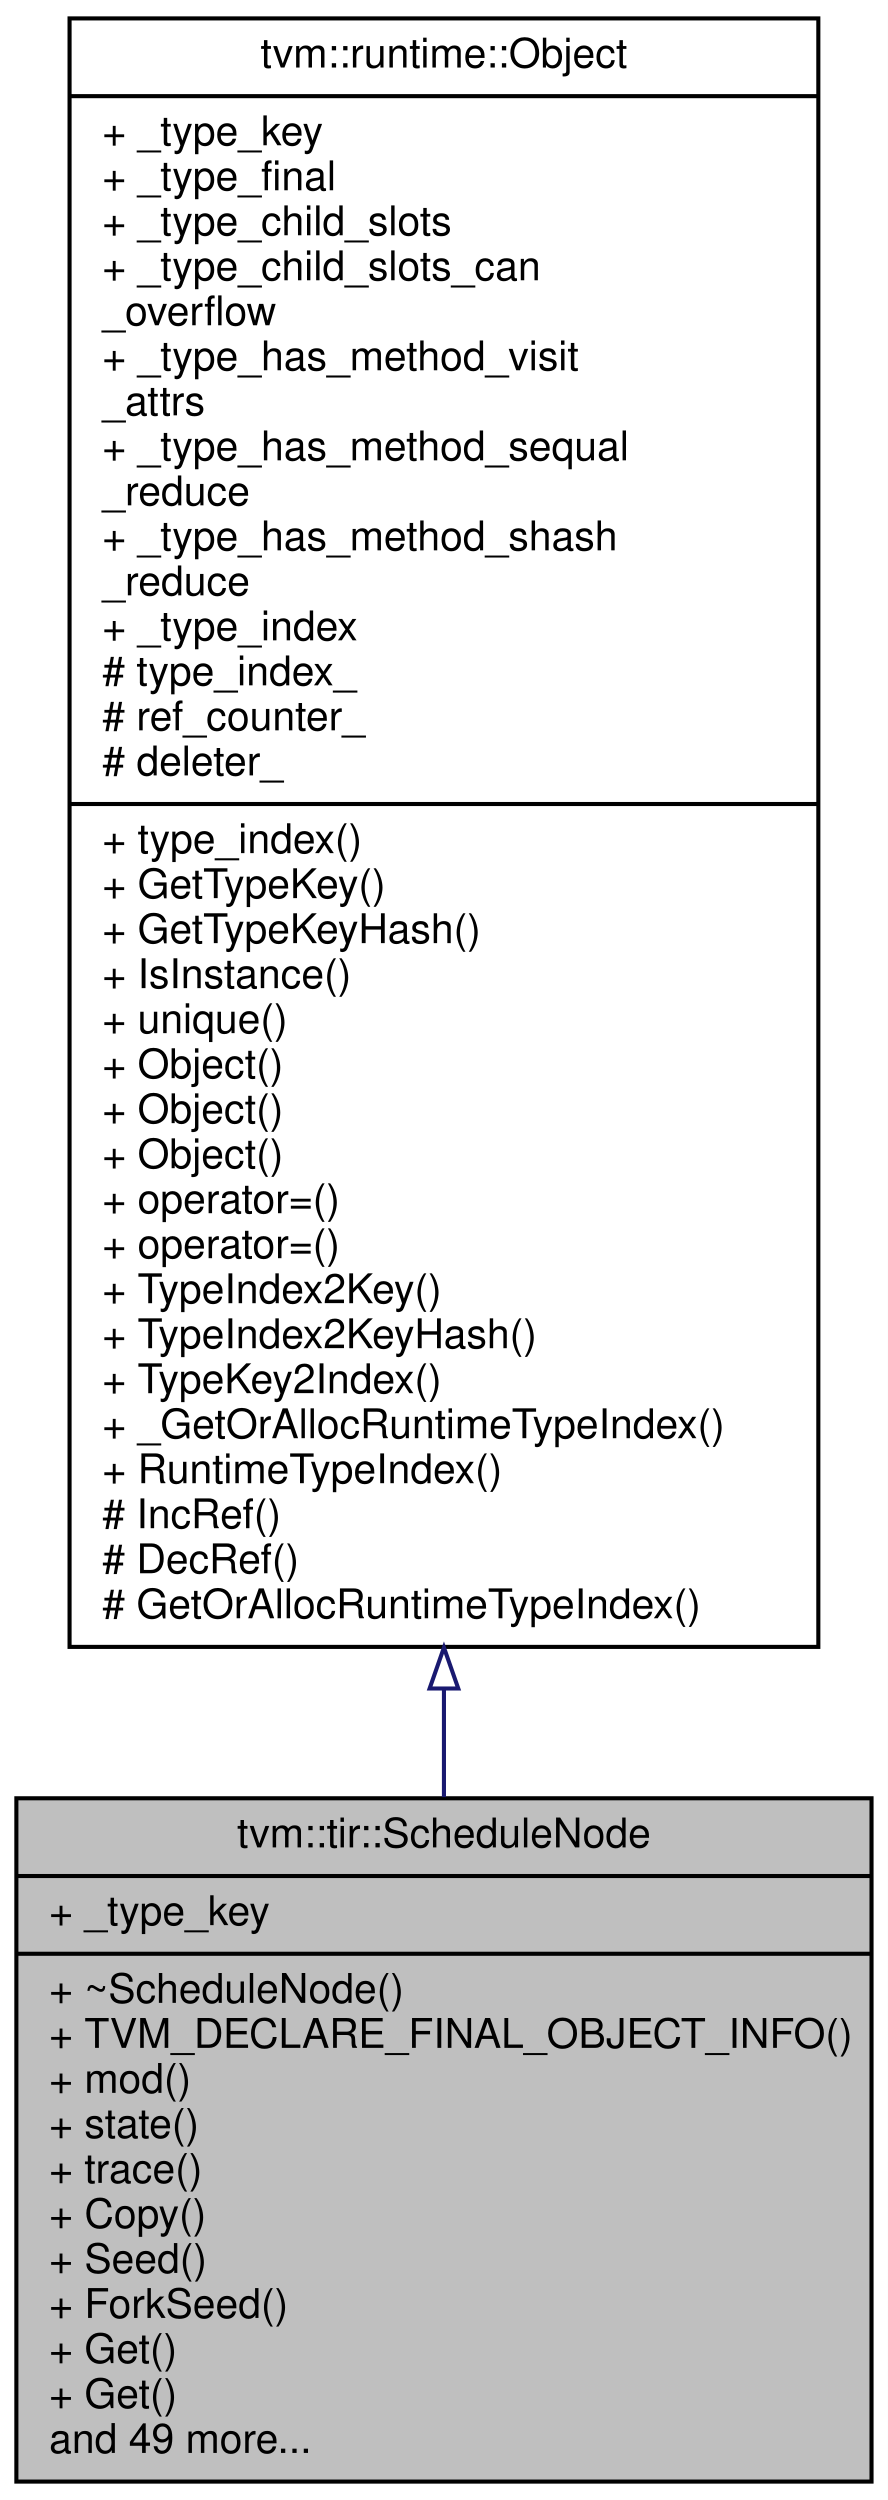
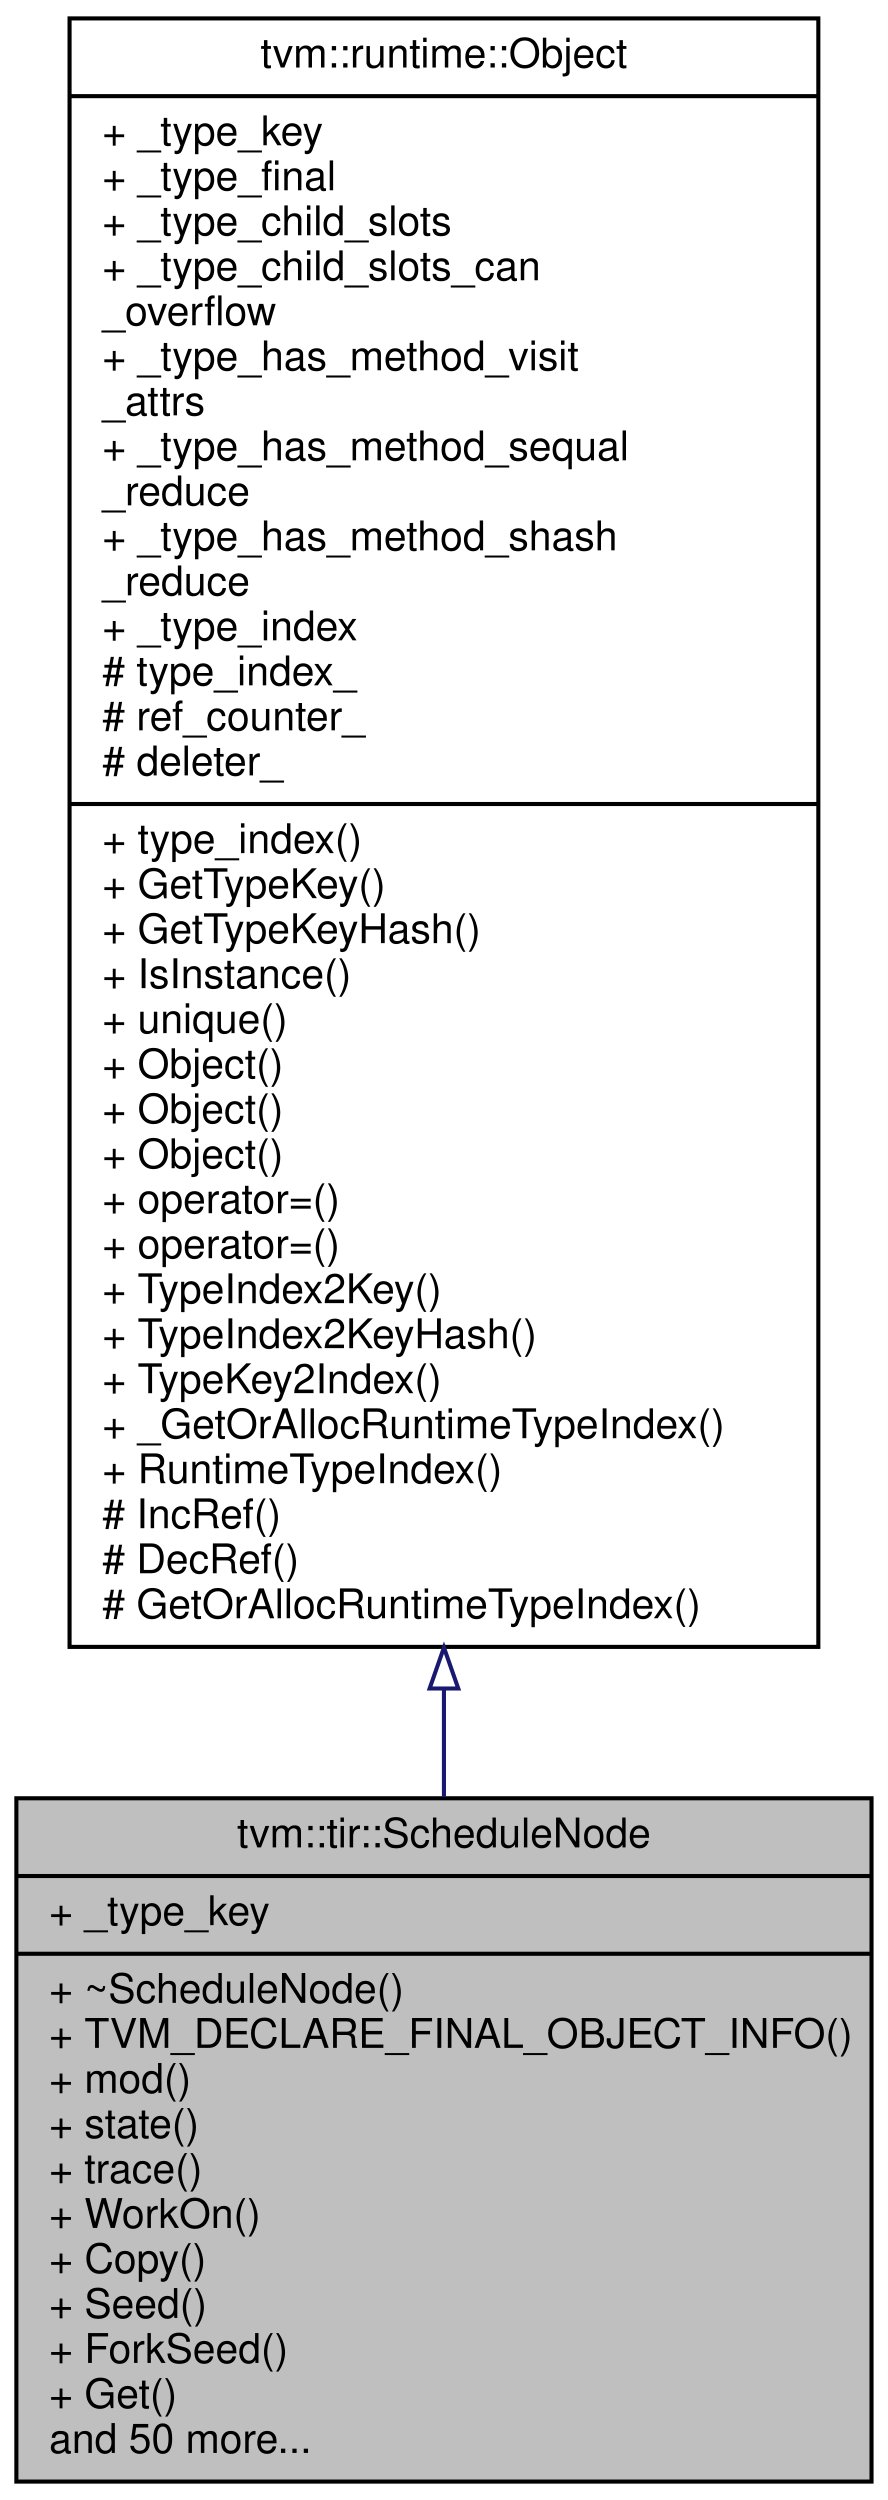
<svg xmlns="http://www.w3.org/2000/svg" xmlns:xlink="http://www.w3.org/1999/xlink" width="217pt" height="611pt" viewBox="0.00 0.00 217.00 611.00">
  <g id="graph0" class="graph" transform="scale(1 1) rotate(0) translate(4 607)">
    <polygon fill="#ffffff" stroke="transparent" points="-4,4 -4,-607 213,-607 213,4 -4,4" />
    <g id="node1" class="node">
      <polygon fill="#bfbfbf" stroke="#000000" points="0,-.5 0,-167.5 209,-167.5 209,-.5 0,-.5" />
      <text text-anchor="middle" x="104.5" y="-155.5" font-family="Helvetica,sans-Serif" font-size="10.00" fill="#000000">tvm::tir::ScheduleNode</text>
      <polyline fill="none" stroke="#000000" points="0,-148.5 209,-148.5 " />
      <text text-anchor="start" x="8" y="-136.5" font-family="Helvetica,sans-Serif" font-size="10.00" fill="#000000">+ _type_key</text>
      <polyline fill="none" stroke="#000000" points="0,-129.5 209,-129.5 " />
      <text text-anchor="start" x="8" y="-117.5" font-family="Helvetica,sans-Serif" font-size="10.00" fill="#000000">+ ~ScheduleNode()</text>
      <text text-anchor="start" x="8" y="-106.5" font-family="Helvetica,sans-Serif" font-size="10.00" fill="#000000">+ TVM_DECLARE_FINAL_OBJECT_INFO()</text>
      <text text-anchor="start" x="8" y="-95.5" font-family="Helvetica,sans-Serif" font-size="10.00" fill="#000000">+ mod()</text>
      <text text-anchor="start" x="8" y="-84.5" font-family="Helvetica,sans-Serif" font-size="10.00" fill="#000000">+ state()</text>
      <text text-anchor="start" x="8" y="-73.5" font-family="Helvetica,sans-Serif" font-size="10.00" fill="#000000">+ trace()</text>
-       <text text-anchor="start" x="8" y="-62.5" font-family="Helvetica,sans-Serif" font-size="10.00" fill="#000000">+ Copy()</text>
-       <text text-anchor="start" x="8" y="-51.5" font-family="Helvetica,sans-Serif" font-size="10.00" fill="#000000">+ Seed()</text>
-       <text text-anchor="start" x="8" y="-40.5" font-family="Helvetica,sans-Serif" font-size="10.00" fill="#000000">+ ForkSeed()</text>
-       <text text-anchor="start" x="8" y="-29.5" font-family="Helvetica,sans-Serif" font-size="10.00" fill="#000000">+ Get()</text>
+       <text text-anchor="start" x="8" y="-62.5" font-family="Helvetica,sans-Serif" font-size="10.00" fill="#000000">+ WorkOn()</text>
+       <text text-anchor="start" x="8" y="-51.5" font-family="Helvetica,sans-Serif" font-size="10.00" fill="#000000">+ Copy()</text>
+       <text text-anchor="start" x="8" y="-40.5" font-family="Helvetica,sans-Serif" font-size="10.00" fill="#000000">+ Seed()</text>
+       <text text-anchor="start" x="8" y="-29.5" font-family="Helvetica,sans-Serif" font-size="10.00" fill="#000000">+ ForkSeed()</text>
      <text text-anchor="start" x="8" y="-18.5" font-family="Helvetica,sans-Serif" font-size="10.00" fill="#000000">+ Get()</text>
-       <text text-anchor="start" x="8" y="-7.5" font-family="Helvetica,sans-Serif" font-size="10.00" fill="#000000">and 49 more...</text>
+       <text text-anchor="start" x="8" y="-7.5" font-family="Helvetica,sans-Serif" font-size="10.00" fill="#000000">and 50 more...</text>
    </g>
    <g id="node2" class="node">
      <g id="a_node2">
        <a xlink:href="classtvm_1_1runtime_1_1Object.html" target="_top" xlink:title="base class of all object containers. ">
          <polygon fill="#ffffff" stroke="#000000" points="13,-204.5 13,-602.5 196,-602.5 196,-204.5 13,-204.5" />
          <text text-anchor="middle" x="104.5" y="-590.5" font-family="Helvetica,sans-Serif" font-size="10.00" fill="#000000">tvm::runtime::Object</text>
          <polyline fill="none" stroke="#000000" points="13,-583.5 196,-583.5 " />
          <text text-anchor="start" x="21" y="-571.5" font-family="Helvetica,sans-Serif" font-size="10.00" fill="#000000">+ _type_key</text>
          <text text-anchor="start" x="21" y="-560.5" font-family="Helvetica,sans-Serif" font-size="10.00" fill="#000000">+ _type_final</text>
          <text text-anchor="start" x="21" y="-549.5" font-family="Helvetica,sans-Serif" font-size="10.00" fill="#000000">+ _type_child_slots</text>
          <text text-anchor="start" x="21" y="-538.5" font-family="Helvetica,sans-Serif" font-size="10.00" fill="#000000">+ _type_child_slots_can</text>
          <text text-anchor="start" x="21" y="-527.5" font-family="Helvetica,sans-Serif" font-size="10.00" fill="#000000">_overflow</text>
          <text text-anchor="start" x="21" y="-516.5" font-family="Helvetica,sans-Serif" font-size="10.00" fill="#000000">+ _type_has_method_visit</text>
          <text text-anchor="start" x="21" y="-505.5" font-family="Helvetica,sans-Serif" font-size="10.00" fill="#000000">_attrs</text>
          <text text-anchor="start" x="21" y="-494.5" font-family="Helvetica,sans-Serif" font-size="10.00" fill="#000000">+ _type_has_method_sequal</text>
          <text text-anchor="start" x="21" y="-483.5" font-family="Helvetica,sans-Serif" font-size="10.00" fill="#000000">_reduce</text>
          <text text-anchor="start" x="21" y="-472.5" font-family="Helvetica,sans-Serif" font-size="10.00" fill="#000000">+ _type_has_method_shash</text>
          <text text-anchor="start" x="21" y="-461.5" font-family="Helvetica,sans-Serif" font-size="10.00" fill="#000000">_reduce</text>
          <text text-anchor="start" x="21" y="-450.5" font-family="Helvetica,sans-Serif" font-size="10.00" fill="#000000">+ _type_index</text>
          <text text-anchor="start" x="21" y="-439.5" font-family="Helvetica,sans-Serif" font-size="10.00" fill="#000000"># type_index_</text>
          <text text-anchor="start" x="21" y="-428.5" font-family="Helvetica,sans-Serif" font-size="10.00" fill="#000000"># ref_counter_</text>
          <text text-anchor="start" x="21" y="-417.5" font-family="Helvetica,sans-Serif" font-size="10.00" fill="#000000"># deleter_</text>
          <polyline fill="none" stroke="#000000" points="13,-410.5 196,-410.5 " />
          <text text-anchor="start" x="21" y="-398.5" font-family="Helvetica,sans-Serif" font-size="10.00" fill="#000000">+ type_index()</text>
          <text text-anchor="start" x="21" y="-387.5" font-family="Helvetica,sans-Serif" font-size="10.00" fill="#000000">+ GetTypeKey()</text>
          <text text-anchor="start" x="21" y="-376.5" font-family="Helvetica,sans-Serif" font-size="10.00" fill="#000000">+ GetTypeKeyHash()</text>
          <text text-anchor="start" x="21" y="-365.5" font-family="Helvetica,sans-Serif" font-size="10.00" fill="#000000">+ IsInstance()</text>
          <text text-anchor="start" x="21" y="-354.5" font-family="Helvetica,sans-Serif" font-size="10.00" fill="#000000">+ unique()</text>
          <text text-anchor="start" x="21" y="-343.5" font-family="Helvetica,sans-Serif" font-size="10.00" fill="#000000">+ Object()</text>
          <text text-anchor="start" x="21" y="-332.5" font-family="Helvetica,sans-Serif" font-size="10.00" fill="#000000">+ Object()</text>
          <text text-anchor="start" x="21" y="-321.5" font-family="Helvetica,sans-Serif" font-size="10.00" fill="#000000">+ Object()</text>
          <text text-anchor="start" x="21" y="-310.5" font-family="Helvetica,sans-Serif" font-size="10.00" fill="#000000">+ operator=()</text>
          <text text-anchor="start" x="21" y="-299.5" font-family="Helvetica,sans-Serif" font-size="10.00" fill="#000000">+ operator=()</text>
          <text text-anchor="start" x="21" y="-288.5" font-family="Helvetica,sans-Serif" font-size="10.00" fill="#000000">+ TypeIndex2Key()</text>
          <text text-anchor="start" x="21" y="-277.5" font-family="Helvetica,sans-Serif" font-size="10.00" fill="#000000">+ TypeIndex2KeyHash()</text>
          <text text-anchor="start" x="21" y="-266.5" font-family="Helvetica,sans-Serif" font-size="10.00" fill="#000000">+ TypeKey2Index()</text>
          <text text-anchor="start" x="21" y="-255.5" font-family="Helvetica,sans-Serif" font-size="10.00" fill="#000000">+ _GetOrAllocRuntimeTypeIndex()</text>
          <text text-anchor="start" x="21" y="-244.5" font-family="Helvetica,sans-Serif" font-size="10.00" fill="#000000">+ RuntimeTypeIndex()</text>
          <text text-anchor="start" x="21" y="-233.5" font-family="Helvetica,sans-Serif" font-size="10.00" fill="#000000"># IncRef()</text>
          <text text-anchor="start" x="21" y="-222.5" font-family="Helvetica,sans-Serif" font-size="10.00" fill="#000000"># DecRef()</text>
          <text text-anchor="start" x="21" y="-211.5" font-family="Helvetica,sans-Serif" font-size="10.00" fill="#000000"># GetOrAllocRuntimeTypeIndex()</text>
        </a>
      </g>
    </g>
    <g id="edge1" class="edge">
      <path fill="none" stroke="#191970" d="M104.5,-194.333C104.5,-185.197 104.5,-176.3 104.5,-167.779" />
      <polygon fill="none" stroke="#191970" points="101,-194.334 104.5,-204.334 108,-194.334 101,-194.334" />
    </g>
  </g>
</svg>
